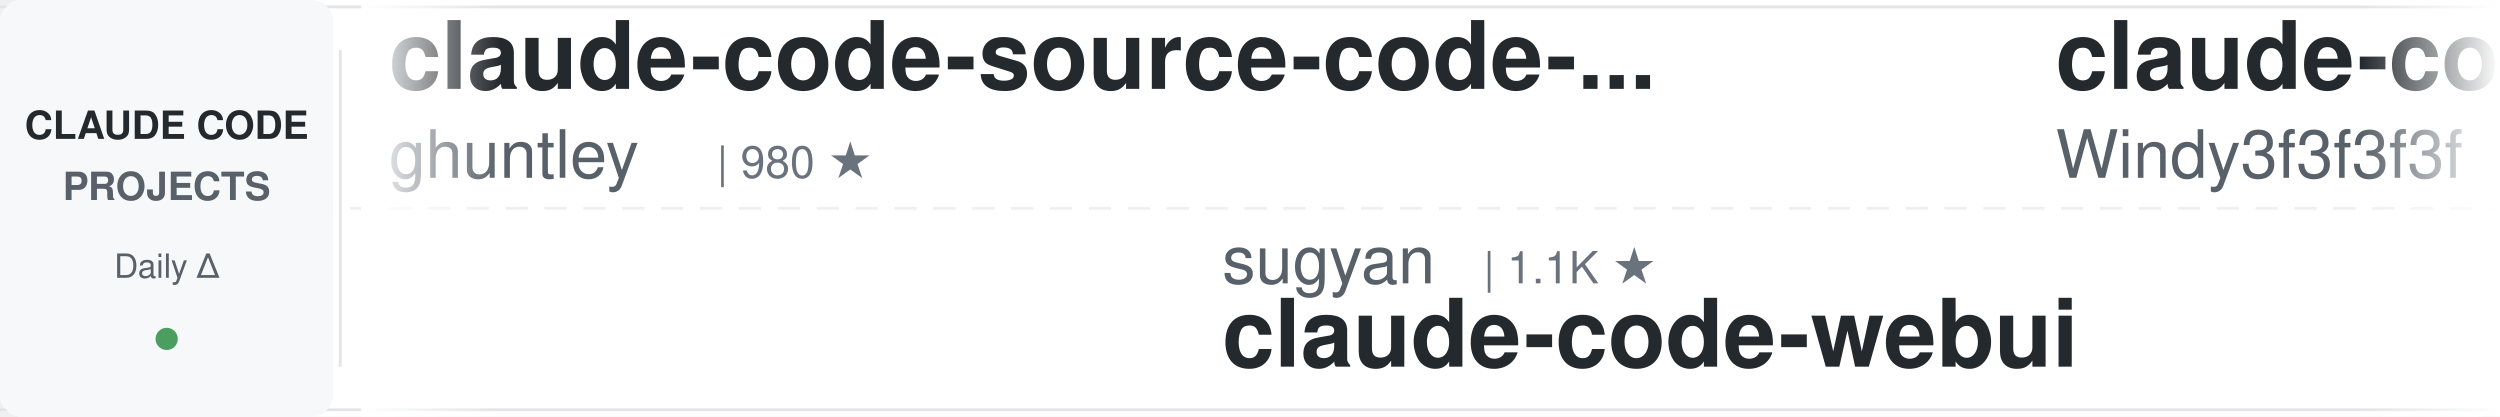
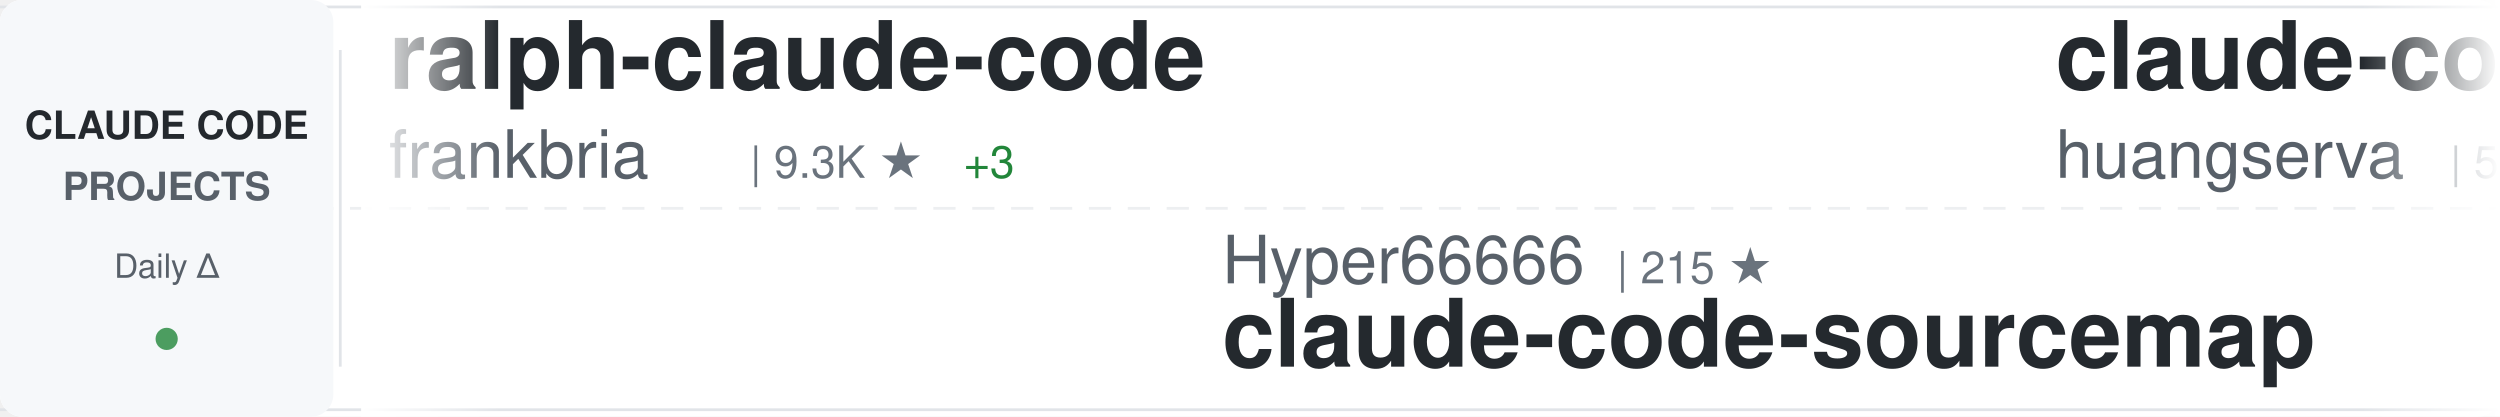
<svg xmlns="http://www.w3.org/2000/svg" width="900" height="150">
  <defs>
    <linearGradient id="awesomeLeftFade" x1="0%" y1="0%" x2="100%" y2="0%">
      <stop offset="0%" style="stop-color:#ffffff;stop-opacity:1" />
      <stop offset="100%" style="stop-color:#ffffff;stop-opacity:0" />
    </linearGradient>
    <linearGradient id="awesomeRightFade" x1="0%" y1="0%" x2="100%" y2="0%">
      <stop offset="0%" style="stop-color:#ffffff;stop-opacity:0" />
      <stop offset="100%" style="stop-color:#ffffff;stop-opacity:1" />
    </linearGradient>
  </defs>
  <rect width="900" height="150" fill="#ffffff" rx="8" />
  <rect x="0" y="2" width="900" height="1" fill="#e1e4e8" />
  <rect x="0" y="147" width="900" height="1" fill="#e1e4e8" />
  <line x1="0" y1="75" x2="900" y2="75" stroke="#e1e4e8" stroke-width="1" stroke-dasharray="8 6" opacity="0.6" />
  <rect x="0" y="0" width="120" height="150" fill="#f6f8fa" rx="8" />
  <text x="60" y="50" font-family="-apple-system, BlinkMacSystemFont, 'Segoe UI', Helvetica, Arial, sans-serif" font-size="14" font-weight="600" fill="#24292e" text-anchor="middle">CLAUDE CODE</text>
  <text x="60" y="72" font-family="-apple-system, BlinkMacSystemFont, 'Segoe UI', Helvetica, Arial, sans-serif" font-size="14" font-weight="600" fill="#586069" text-anchor="middle">PROJECTS</text>
  <text x="60" y="100" font-family="-apple-system, BlinkMacSystemFont, 'Segoe UI', Helvetica, Arial, sans-serif" font-size="12" font-weight="500" fill="#586069" text-anchor="middle">Daily Δ</text>
  <circle cx="60" cy="122" r="4" fill="#22863a" opacity="0.8" />
  <rect x="122" y="18" width="1" height="114" fill="#e1e4e8" />
  <clipPath id="awesomeTickerClip">
    <rect x="130" y="0" width="770" height="150" />
  </clipPath>
  <g clip-path="url(#awesomeTickerClip)">
    <g id="awesomeTickerItems">
      <animateTransform attributeName="transform" attributeType="XML" type="translate" from="0 0" to="-3000 0" dur="54s" repeatCount="indefinite" />
      <g transform="translate(0, 0)">
-         <text x="140" y="32" font-family="-apple-system, BlinkMacSystemFont, 'Segoe UI', Helvetica, Arial, sans-serif" font-size="34" font-weight="600" fill="#24292e">claude-code-source-code-...</text>
-         <text x="140" y="64" font-family="-apple-system, BlinkMacSystemFont, 'Segoe UI', Helvetica, Arial, sans-serif" font-size="24" font-weight="400" fill="#586069">ghuntley</text>
-         <text x="258" y="64" font-family="-apple-system, BlinkMacSystemFont, 'Segoe UI', Helvetica, Arial, sans-serif" font-size="16" font-weight="500" fill="#6a737d">| 980 ★</text>
+         <text x="140" y="32" font-family="-apple-system, BlinkMacSystemFont, 'Segoe UI', Helvetica, Arial, sans-serif" font-size="34" font-weight="600" fill="#24292e">ralph-claude-code</text>
+         <text x="140" y="64" font-family="-apple-system, BlinkMacSystemFont, 'Segoe UI', Helvetica, Arial, sans-serif" font-size="24" font-weight="400" fill="#586069">frankbria</text>
+         <text x="270" y="64" font-family="-apple-system, BlinkMacSystemFont, 'Segoe UI', Helvetica, Arial, sans-serif" font-size="16" font-weight="500" fill="#6a737d">| 9.3K ★</text>
+         <text x="347" y="64" font-family="-apple-system, BlinkMacSystemFont, 'Segoe UI', Helvetica, Arial, sans-serif" font-size="16" font-weight="500" fill="#22863a"> +3</text>
      </g>
      <g transform="translate(300, 0)">
-         <text x="140" y="102" font-family="-apple-system, BlinkMacSystemFont, 'Segoe UI', Helvetica, Arial, sans-serif" font-size="24" font-weight="400" fill="#586069">sugyan</text>
-         <text x="234" y="102" font-family="-apple-system, BlinkMacSystemFont, 'Segoe UI', Helvetica, Arial, sans-serif" font-size="16" font-weight="500" fill="#6a737d">| 1.1K ★</text>
-         <text x="140" y="132" font-family="-apple-system, BlinkMacSystemFont, 'Segoe UI', Helvetica, Arial, sans-serif" font-size="34" font-weight="600" fill="#24292e">claude-code-webui</text>
+         <text x="140" y="102" font-family="-apple-system, BlinkMacSystemFont, 'Segoe UI', Helvetica, Arial, sans-serif" font-size="24" font-weight="400" fill="#586069">Hyper66666</text>
+         <text x="282" y="102" font-family="-apple-system, BlinkMacSystemFont, 'Segoe UI', Helvetica, Arial, sans-serif" font-size="16" font-weight="500" fill="#6a737d">| 215 ★</text>
+         <text x="140" y="132" font-family="-apple-system, BlinkMacSystemFont, 'Segoe UI', Helvetica, Arial, sans-serif" font-size="34" font-weight="600" fill="#24292e">claude-code-sourcemap</text>
      </g>
      <g transform="translate(600, 0)">
-         <text x="140" y="32" font-family="-apple-system, BlinkMacSystemFont, 'Segoe UI', Helvetica, Arial, sans-serif" font-size="34" font-weight="600" fill="#24292e">claude-code-from-scratch</text>
-         <text x="140" y="64" font-family="-apple-system, BlinkMacSystemFont, 'Segoe UI', Helvetica, Arial, sans-serif" font-size="24" font-weight="400" fill="#586069">Windy3f3f3f3f</text>
-         <text x="318" y="64" font-family="-apple-system, BlinkMacSystemFont, 'Segoe UI', Helvetica, Arial, sans-serif" font-size="16" font-weight="500" fill="#6a737d">| 1.4K ★</text>
-         <text x="395" y="64" font-family="-apple-system, BlinkMacSystemFont, 'Segoe UI', Helvetica, Arial, sans-serif" font-size="16" font-weight="500" fill="#22863a"> +7</text>
+         <text x="140" y="32" font-family="-apple-system, BlinkMacSystemFont, 'Segoe UI', Helvetica, Arial, sans-serif" font-size="34" font-weight="600" fill="#24292e">claude-code-cli</text>
+         <text x="140" y="64" font-family="-apple-system, BlinkMacSystemFont, 'Segoe UI', Helvetica, Arial, sans-serif" font-size="24" font-weight="400" fill="#586069">huangserva</text>
+         <text x="282" y="64" font-family="-apple-system, BlinkMacSystemFont, 'Segoe UI', Helvetica, Arial, sans-serif" font-size="16" font-weight="500" fill="#6a737d">| 597 ★</text>
      </g>
      <g transform="translate(900, 0)">
-         <text x="140" y="102" font-family="-apple-system, BlinkMacSystemFont, 'Segoe UI', Helvetica, Arial, sans-serif" font-size="24" font-weight="400" fill="#586069">luongnv89</text>
-         <text x="270" y="102" font-family="-apple-system, BlinkMacSystemFont, 'Segoe UI', Helvetica, Arial, sans-serif" font-size="16" font-weight="500" fill="#6a737d">| 35.0K ★</text>
-         <text x="356" y="102" font-family="-apple-system, BlinkMacSystemFont, 'Segoe UI', Helvetica, Arial, sans-serif" font-size="16" font-weight="500" fill="#22863a"> +50</text>
-         <text x="140" y="132" font-family="-apple-system, BlinkMacSystemFont, 'Segoe UI', Helvetica, Arial, sans-serif" font-size="34" font-weight="600" fill="#24292e">claude-howto</text>
+         <text x="140" y="102" font-family="-apple-system, BlinkMacSystemFont, 'Segoe UI', Helvetica, Arial, sans-serif" font-size="24" font-weight="400" fill="#586069">FlorianBruniaux</text>
+         <text x="342" y="102" font-family="-apple-system, BlinkMacSystemFont, 'Segoe UI', Helvetica, Arial, sans-serif" font-size="16" font-weight="500" fill="#6a737d">| 4.7K ★</text>
+         <text x="419" y="102" font-family="-apple-system, BlinkMacSystemFont, 'Segoe UI', Helvetica, Arial, sans-serif" font-size="16" font-weight="500" fill="#22863a"> +17</text>
+         <text x="140" y="132" font-family="-apple-system, BlinkMacSystemFont, 'Segoe UI', Helvetica, Arial, sans-serif" font-size="34" font-weight="600" fill="#24292e">claude-code-ultimate-gui...</text>
      </g>
      <g transform="translate(1200, 0)">
-         <text x="140" y="32" font-family="-apple-system, BlinkMacSystemFont, 'Segoe UI', Helvetica, Arial, sans-serif" font-size="34" font-weight="600" fill="#24292e">claude-code-system-promp...</text>
-         <text x="140" y="64" font-family="-apple-system, BlinkMacSystemFont, 'Segoe UI', Helvetica, Arial, sans-serif" font-size="24" font-weight="400" fill="#586069">Piebald-AI</text>
-         <text x="282" y="64" font-family="-apple-system, BlinkMacSystemFont, 'Segoe UI', Helvetica, Arial, sans-serif" font-size="16" font-weight="500" fill="#6a737d">| 10.8K ★</text>
-         <text x="368" y="64" font-family="-apple-system, BlinkMacSystemFont, 'Segoe UI', Helvetica, Arial, sans-serif" font-size="16" font-weight="500" fill="#22863a"> +24</text>
+         <text x="140" y="32" font-family="-apple-system, BlinkMacSystemFont, 'Segoe UI', Helvetica, Arial, sans-serif" font-size="34" font-weight="600" fill="#24292e">claude_code_src</text>
+         <text x="140" y="64" font-family="-apple-system, BlinkMacSystemFont, 'Segoe UI', Helvetica, Arial, sans-serif" font-size="24" font-weight="400" fill="#586069">ponponon</text>
+         <text x="258" y="64" font-family="-apple-system, BlinkMacSystemFont, 'Segoe UI', Helvetica, Arial, sans-serif" font-size="16" font-weight="500" fill="#6a737d">| 2.3K ★</text>
+         <text x="335" y="64" font-family="-apple-system, BlinkMacSystemFont, 'Segoe UI', Helvetica, Arial, sans-serif" font-size="16" font-weight="500" fill="#22863a"> +3</text>
      </g>
      <g transform="translate(1500, 0)">
-         <text x="140" y="102" font-family="-apple-system, BlinkMacSystemFont, 'Segoe UI', Helvetica, Arial, sans-serif" font-size="24" font-weight="400" fill="#586069">zstmfhy</text>
-         <text x="246" y="102" font-family="-apple-system, BlinkMacSystemFont, 'Segoe UI', Helvetica, Arial, sans-serif" font-size="16" font-weight="500" fill="#6a737d">| 190 ★</text>
-         <text x="140" y="132" font-family="-apple-system, BlinkMacSystemFont, 'Segoe UI', Helvetica, Arial, sans-serif" font-size="34" font-weight="600" fill="#24292e">Claude-code</text>
+         <text x="140" y="102" font-family="-apple-system, BlinkMacSystemFont, 'Segoe UI', Helvetica, Arial, sans-serif" font-size="24" font-weight="400" fill="#586069">chauncygu</text>
+         <text x="270" y="102" font-family="-apple-system, BlinkMacSystemFont, 'Segoe UI', Helvetica, Arial, sans-serif" font-size="16" font-weight="500" fill="#6a737d">| 2.6K ★</text>
+         <text x="347" y="102" font-family="-apple-system, BlinkMacSystemFont, 'Segoe UI', Helvetica, Arial, sans-serif" font-size="16" font-weight="500" fill="#22863a"> +4</text>
+         <text x="140" y="132" font-family="-apple-system, BlinkMacSystemFont, 'Segoe UI', Helvetica, Arial, sans-serif" font-size="34" font-weight="600" fill="#24292e">collection-claude-code-s...</text>
      </g>
      <g transform="translate(1800, 0)">
-         <text x="140" y="32" font-family="-apple-system, BlinkMacSystemFont, 'Segoe UI', Helvetica, Arial, sans-serif" font-size="34" font-weight="600" fill="#24292e">claude-code-plugins-plus...</text>
-         <text x="140" y="64" font-family="-apple-system, BlinkMacSystemFont, 'Segoe UI', Helvetica, Arial, sans-serif" font-size="24" font-weight="400" fill="#586069">jeremylongshore</text>
-         <text x="342" y="64" font-family="-apple-system, BlinkMacSystemFont, 'Segoe UI', Helvetica, Arial, sans-serif" font-size="16" font-weight="500" fill="#6a737d">| 2.3K ★</text>
-         <text x="419" y="64" font-family="-apple-system, BlinkMacSystemFont, 'Segoe UI', Helvetica, Arial, sans-serif" font-size="16" font-weight="500" fill="#22863a"> +12</text>
+         <text x="140" y="32" font-family="-apple-system, BlinkMacSystemFont, 'Segoe UI', Helvetica, Arial, sans-serif" font-size="34" font-weight="600" fill="#24292e">claude-code-source-code</text>
+         <text x="140" y="64" font-family="-apple-system, BlinkMacSystemFont, 'Segoe UI', Helvetica, Arial, sans-serif" font-size="24" font-weight="400" fill="#586069">777genius</text>
+         <text x="270" y="64" font-family="-apple-system, BlinkMacSystemFont, 'Segoe UI', Helvetica, Arial, sans-serif" font-size="16" font-weight="500" fill="#6a737d">| 913 ★</text>
      </g>
      <g transform="translate(2100, 0)">
-         <text x="140" y="102" font-family="-apple-system, BlinkMacSystemFont, 'Segoe UI', Helvetica, Arial, sans-serif" font-size="24" font-weight="400" fill="#586069">Donchitos</text>
-         <text x="270" y="102" font-family="-apple-system, BlinkMacSystemFont, 'Segoe UI', Helvetica, Arial, sans-serif" font-size="16" font-weight="500" fill="#6a737d">| 21.0K ★</text>
-         <text x="356" y="102" font-family="-apple-system, BlinkMacSystemFont, 'Segoe UI', Helvetica, Arial, sans-serif" font-size="16" font-weight="500" fill="#22863a"> +83</text>
-         <text x="140" y="132" font-family="-apple-system, BlinkMacSystemFont, 'Segoe UI', Helvetica, Arial, sans-serif" font-size="34" font-weight="600" fill="#24292e">Claude-Code-Game-Studios</text>
+         <text x="140" y="102" font-family="-apple-system, BlinkMacSystemFont, 'Segoe UI', Helvetica, Arial, sans-serif" font-size="24" font-weight="400" fill="#586069">disler</text>
+         <text x="234" y="102" font-family="-apple-system, BlinkMacSystemFont, 'Segoe UI', Helvetica, Arial, sans-serif" font-size="16" font-weight="500" fill="#6a737d">| 1.3K ★</text>
+         <text x="311" y="102" font-family="-apple-system, BlinkMacSystemFont, 'Segoe UI', Helvetica, Arial, sans-serif" font-size="16" font-weight="500" fill="#22863a"> +4</text>
+         <text x="140" y="132" font-family="-apple-system, BlinkMacSystemFont, 'Segoe UI', Helvetica, Arial, sans-serif" font-size="34" font-weight="600" fill="#24292e">pi-vs-claude-code</text>
      </g>
      <g transform="translate(2400, 0)">
-         <text x="140" y="32" font-family="-apple-system, BlinkMacSystemFont, 'Segoe UI', Helvetica, Arial, sans-serif" font-size="34" font-weight="600" fill="#24292e">claude-code-infrastructu...</text>
-         <text x="140" y="64" font-family="-apple-system, BlinkMacSystemFont, 'Segoe UI', Helvetica, Arial, sans-serif" font-size="24" font-weight="400" fill="#586069">diet103</text>
-         <text x="246" y="64" font-family="-apple-system, BlinkMacSystemFont, 'Segoe UI', Helvetica, Arial, sans-serif" font-size="16" font-weight="500" fill="#6a737d">| 9.7K ★</text>
-         <text x="323" y="64" font-family="-apple-system, BlinkMacSystemFont, 'Segoe UI', Helvetica, Arial, sans-serif" font-size="16" font-weight="500" fill="#22863a"> +3</text>
+         <text x="140" y="32" font-family="-apple-system, BlinkMacSystemFont, 'Segoe UI', Helvetica, Arial, sans-serif" font-size="34" font-weight="600" fill="#24292e">claude-code-reverse</text>
+         <text x="140" y="64" font-family="-apple-system, BlinkMacSystemFont, 'Segoe UI', Helvetica, Arial, sans-serif" font-size="24" font-weight="400" fill="#586069">Yuyz0112</text>
+         <text x="258" y="64" font-family="-apple-system, BlinkMacSystemFont, 'Segoe UI', Helvetica, Arial, sans-serif" font-size="16" font-weight="500" fill="#6a737d">| 2.4K ★</text>
+         <text x="335" y="64" font-family="-apple-system, BlinkMacSystemFont, 'Segoe UI', Helvetica, Arial, sans-serif" font-size="16" font-weight="500" fill="#22863a"> +2</text>
      </g>
      <g transform="translate(2700, 0)">
-         <text x="140" y="102" font-family="-apple-system, BlinkMacSystemFont, 'Segoe UI', Helvetica, Arial, sans-serif" font-size="24" font-weight="400" fill="#586069">hangsman</text>
-         <text x="258" y="102" font-family="-apple-system, BlinkMacSystemFont, 'Segoe UI', Helvetica, Arial, sans-serif" font-size="16" font-weight="500" fill="#6a737d">| 782 ★</text>
-         <text x="140" y="132" font-family="-apple-system, BlinkMacSystemFont, 'Segoe UI', Helvetica, Arial, sans-serif" font-size="34" font-weight="600" fill="#24292e">claude-code-source</text>
+         <text x="140" y="102" font-family="-apple-system, BlinkMacSystemFont, 'Segoe UI', Helvetica, Arial, sans-serif" font-size="24" font-weight="400" fill="#586069">nicedreamzapp</text>
+         <text x="318" y="102" font-family="-apple-system, BlinkMacSystemFont, 'Segoe UI', Helvetica, Arial, sans-serif" font-size="16" font-weight="500" fill="#6a737d">| 2.7K ★</text>
+         <text x="395" y="102" font-family="-apple-system, BlinkMacSystemFont, 'Segoe UI', Helvetica, Arial, sans-serif" font-size="16" font-weight="500" fill="#22863a"> +3</text>
+         <text x="140" y="132" font-family="-apple-system, BlinkMacSystemFont, 'Segoe UI', Helvetica, Arial, sans-serif" font-size="34" font-weight="600" fill="#24292e">claude-code-local</text>
      </g>
      <g transform="translate(3000, 0)">
-         <text x="140" y="32" font-family="-apple-system, BlinkMacSystemFont, 'Segoe UI', Helvetica, Arial, sans-serif" font-size="34" font-weight="600" fill="#24292e">claude-code-source-code-...</text>
-         <text x="140" y="64" font-family="-apple-system, BlinkMacSystemFont, 'Segoe UI', Helvetica, Arial, sans-serif" font-size="24" font-weight="400" fill="#586069">ghuntley</text>
-         <text x="258" y="64" font-family="-apple-system, BlinkMacSystemFont, 'Segoe UI', Helvetica, Arial, sans-serif" font-size="16" font-weight="500" fill="#6a737d">| 980 ★</text>
+         <text x="140" y="32" font-family="-apple-system, BlinkMacSystemFont, 'Segoe UI', Helvetica, Arial, sans-serif" font-size="34" font-weight="600" fill="#24292e">ralph-claude-code</text>
+         <text x="140" y="64" font-family="-apple-system, BlinkMacSystemFont, 'Segoe UI', Helvetica, Arial, sans-serif" font-size="24" font-weight="400" fill="#586069">frankbria</text>
+         <text x="270" y="64" font-family="-apple-system, BlinkMacSystemFont, 'Segoe UI', Helvetica, Arial, sans-serif" font-size="16" font-weight="500" fill="#6a737d">| 9.3K ★</text>
+         <text x="347" y="64" font-family="-apple-system, BlinkMacSystemFont, 'Segoe UI', Helvetica, Arial, sans-serif" font-size="16" font-weight="500" fill="#22863a"> +3</text>
      </g>
      <g transform="translate(3300, 0)">
-         <text x="140" y="102" font-family="-apple-system, BlinkMacSystemFont, 'Segoe UI', Helvetica, Arial, sans-serif" font-size="24" font-weight="400" fill="#586069">sugyan</text>
-         <text x="234" y="102" font-family="-apple-system, BlinkMacSystemFont, 'Segoe UI', Helvetica, Arial, sans-serif" font-size="16" font-weight="500" fill="#6a737d">| 1.1K ★</text>
-         <text x="140" y="132" font-family="-apple-system, BlinkMacSystemFont, 'Segoe UI', Helvetica, Arial, sans-serif" font-size="34" font-weight="600" fill="#24292e">claude-code-webui</text>
+         <text x="140" y="102" font-family="-apple-system, BlinkMacSystemFont, 'Segoe UI', Helvetica, Arial, sans-serif" font-size="24" font-weight="400" fill="#586069">Hyper66666</text>
+         <text x="282" y="102" font-family="-apple-system, BlinkMacSystemFont, 'Segoe UI', Helvetica, Arial, sans-serif" font-size="16" font-weight="500" fill="#6a737d">| 215 ★</text>
+         <text x="140" y="132" font-family="-apple-system, BlinkMacSystemFont, 'Segoe UI', Helvetica, Arial, sans-serif" font-size="34" font-weight="600" fill="#24292e">claude-code-sourcemap</text>
      </g>
      <g transform="translate(3600, 0)">
-         <text x="140" y="32" font-family="-apple-system, BlinkMacSystemFont, 'Segoe UI', Helvetica, Arial, sans-serif" font-size="34" font-weight="600" fill="#24292e">claude-code-from-scratch</text>
-         <text x="140" y="64" font-family="-apple-system, BlinkMacSystemFont, 'Segoe UI', Helvetica, Arial, sans-serif" font-size="24" font-weight="400" fill="#586069">Windy3f3f3f3f</text>
-         <text x="318" y="64" font-family="-apple-system, BlinkMacSystemFont, 'Segoe UI', Helvetica, Arial, sans-serif" font-size="16" font-weight="500" fill="#6a737d">| 1.4K ★</text>
-         <text x="395" y="64" font-family="-apple-system, BlinkMacSystemFont, 'Segoe UI', Helvetica, Arial, sans-serif" font-size="16" font-weight="500" fill="#22863a"> +7</text>
+         <text x="140" y="32" font-family="-apple-system, BlinkMacSystemFont, 'Segoe UI', Helvetica, Arial, sans-serif" font-size="34" font-weight="600" fill="#24292e">claude-code-cli</text>
+         <text x="140" y="64" font-family="-apple-system, BlinkMacSystemFont, 'Segoe UI', Helvetica, Arial, sans-serif" font-size="24" font-weight="400" fill="#586069">huangserva</text>
+         <text x="282" y="64" font-family="-apple-system, BlinkMacSystemFont, 'Segoe UI', Helvetica, Arial, sans-serif" font-size="16" font-weight="500" fill="#6a737d">| 597 ★</text>
      </g>
      <g transform="translate(3900, 0)">
-         <text x="140" y="102" font-family="-apple-system, BlinkMacSystemFont, 'Segoe UI', Helvetica, Arial, sans-serif" font-size="24" font-weight="400" fill="#586069">luongnv89</text>
-         <text x="270" y="102" font-family="-apple-system, BlinkMacSystemFont, 'Segoe UI', Helvetica, Arial, sans-serif" font-size="16" font-weight="500" fill="#6a737d">| 35.0K ★</text>
-         <text x="356" y="102" font-family="-apple-system, BlinkMacSystemFont, 'Segoe UI', Helvetica, Arial, sans-serif" font-size="16" font-weight="500" fill="#22863a"> +50</text>
-         <text x="140" y="132" font-family="-apple-system, BlinkMacSystemFont, 'Segoe UI', Helvetica, Arial, sans-serif" font-size="34" font-weight="600" fill="#24292e">claude-howto</text>
+         <text x="140" y="102" font-family="-apple-system, BlinkMacSystemFont, 'Segoe UI', Helvetica, Arial, sans-serif" font-size="24" font-weight="400" fill="#586069">FlorianBruniaux</text>
+         <text x="342" y="102" font-family="-apple-system, BlinkMacSystemFont, 'Segoe UI', Helvetica, Arial, sans-serif" font-size="16" font-weight="500" fill="#6a737d">| 4.7K ★</text>
+         <text x="419" y="102" font-family="-apple-system, BlinkMacSystemFont, 'Segoe UI', Helvetica, Arial, sans-serif" font-size="16" font-weight="500" fill="#22863a"> +17</text>
+         <text x="140" y="132" font-family="-apple-system, BlinkMacSystemFont, 'Segoe UI', Helvetica, Arial, sans-serif" font-size="34" font-weight="600" fill="#24292e">claude-code-ultimate-gui...</text>
      </g>
    </g>
  </g>
  <rect x="130" y="0" width="50" height="150" fill="url(#awesomeLeftFade)" />
  <rect x="850" y="0" width="50" height="150" fill="url(#awesomeRightFade)" />
</svg>
